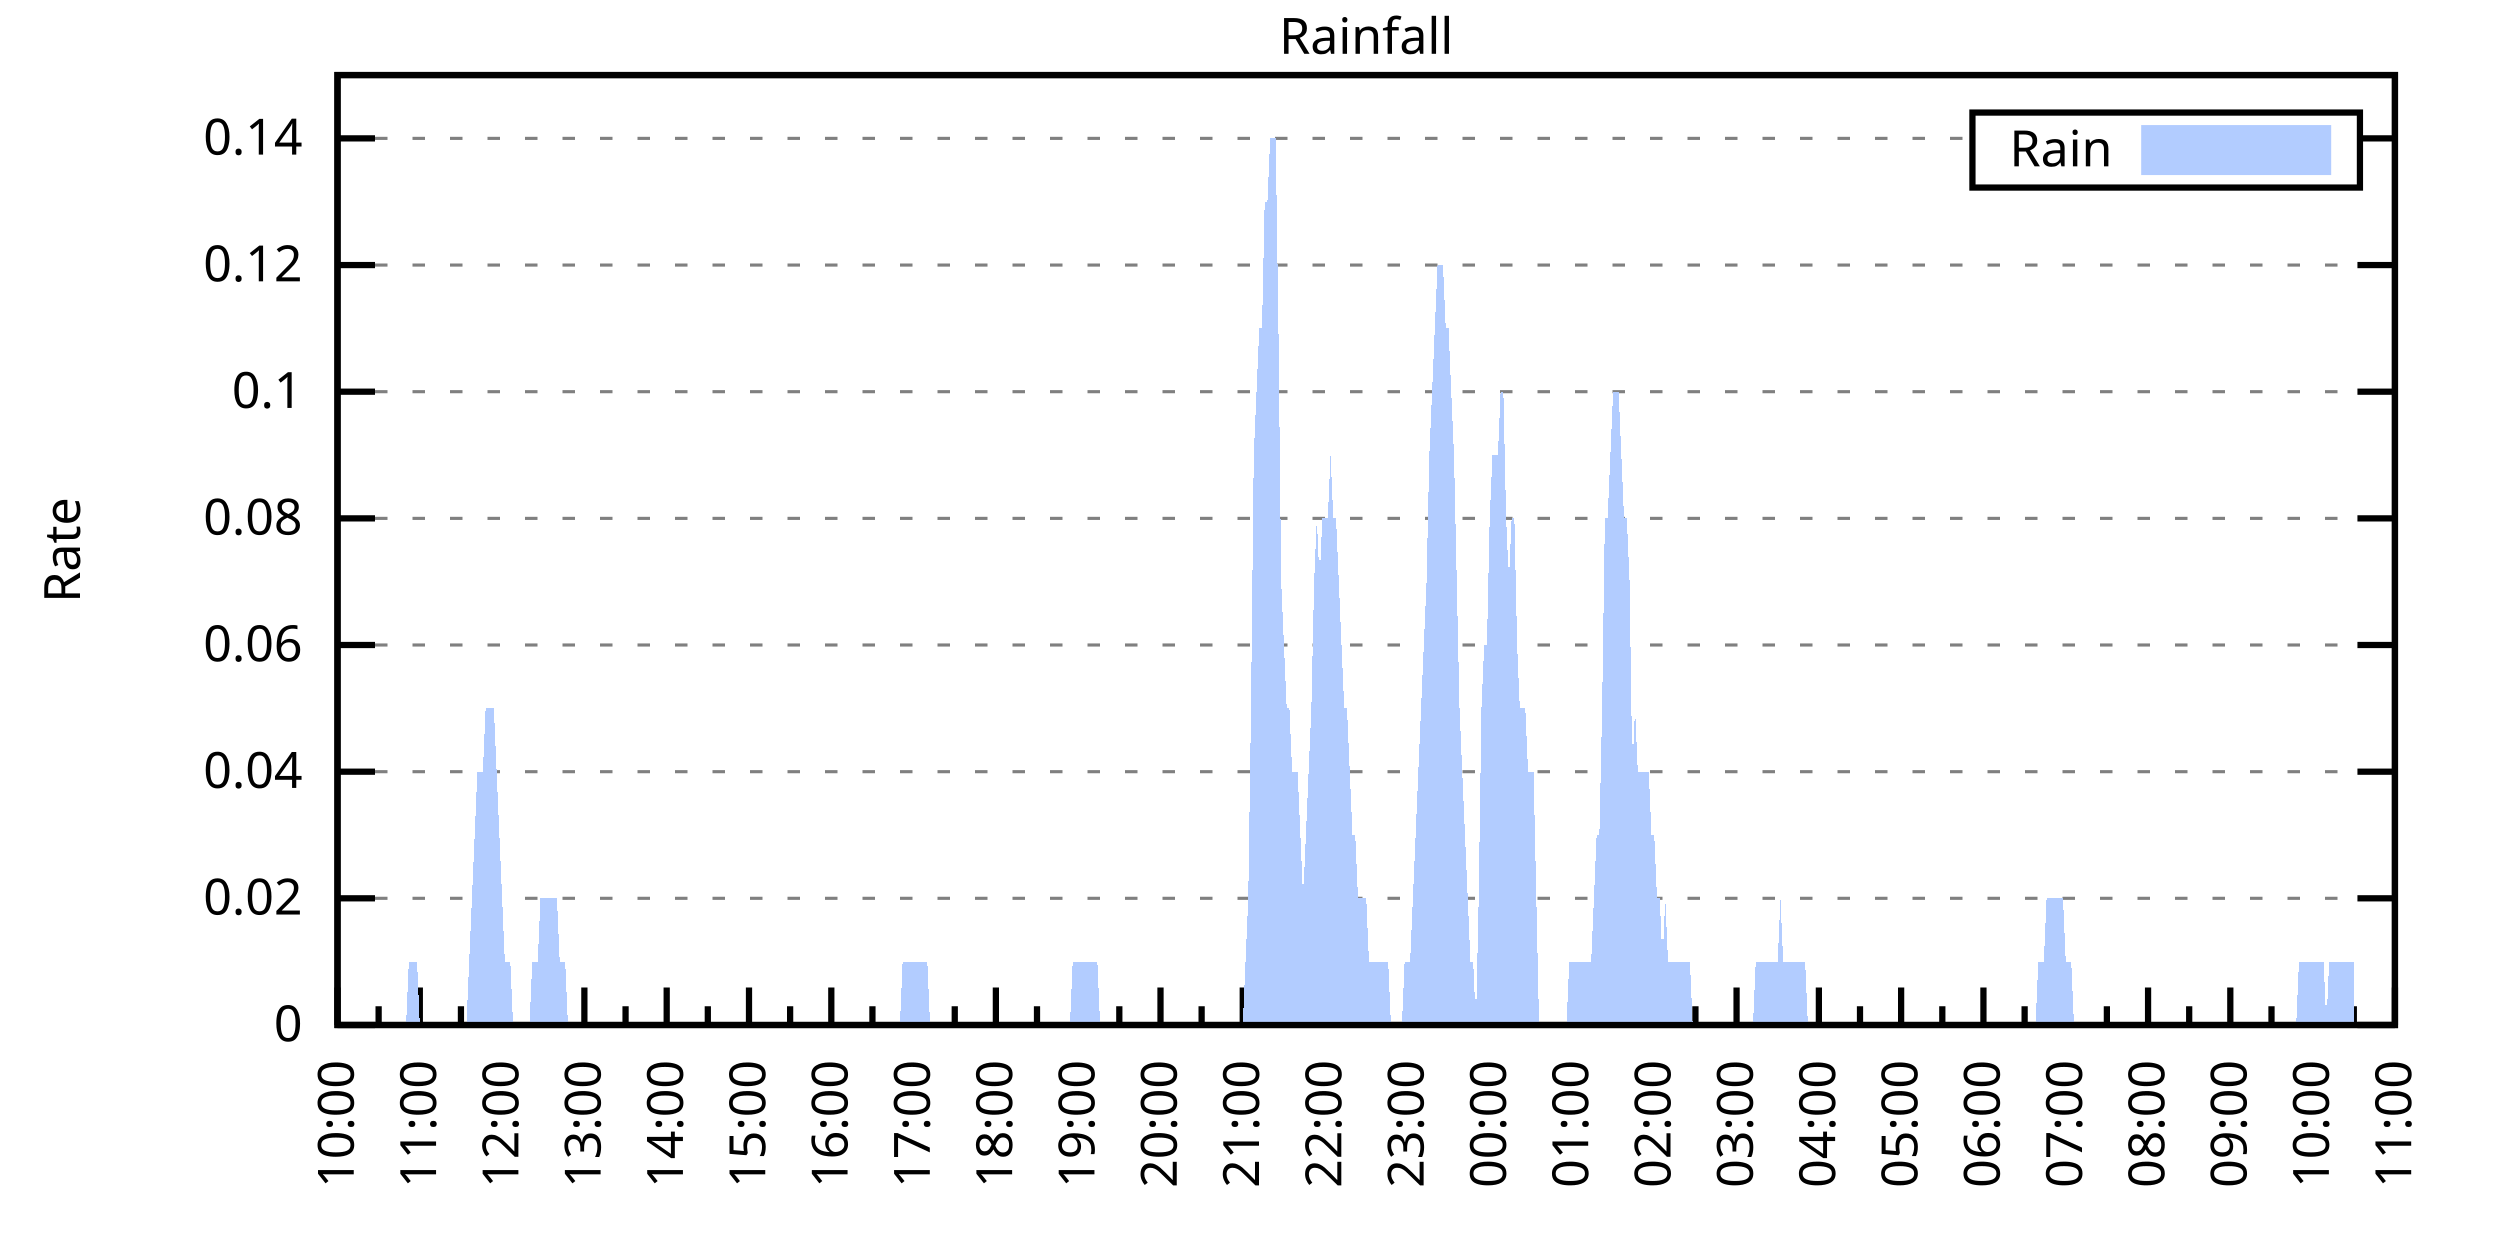
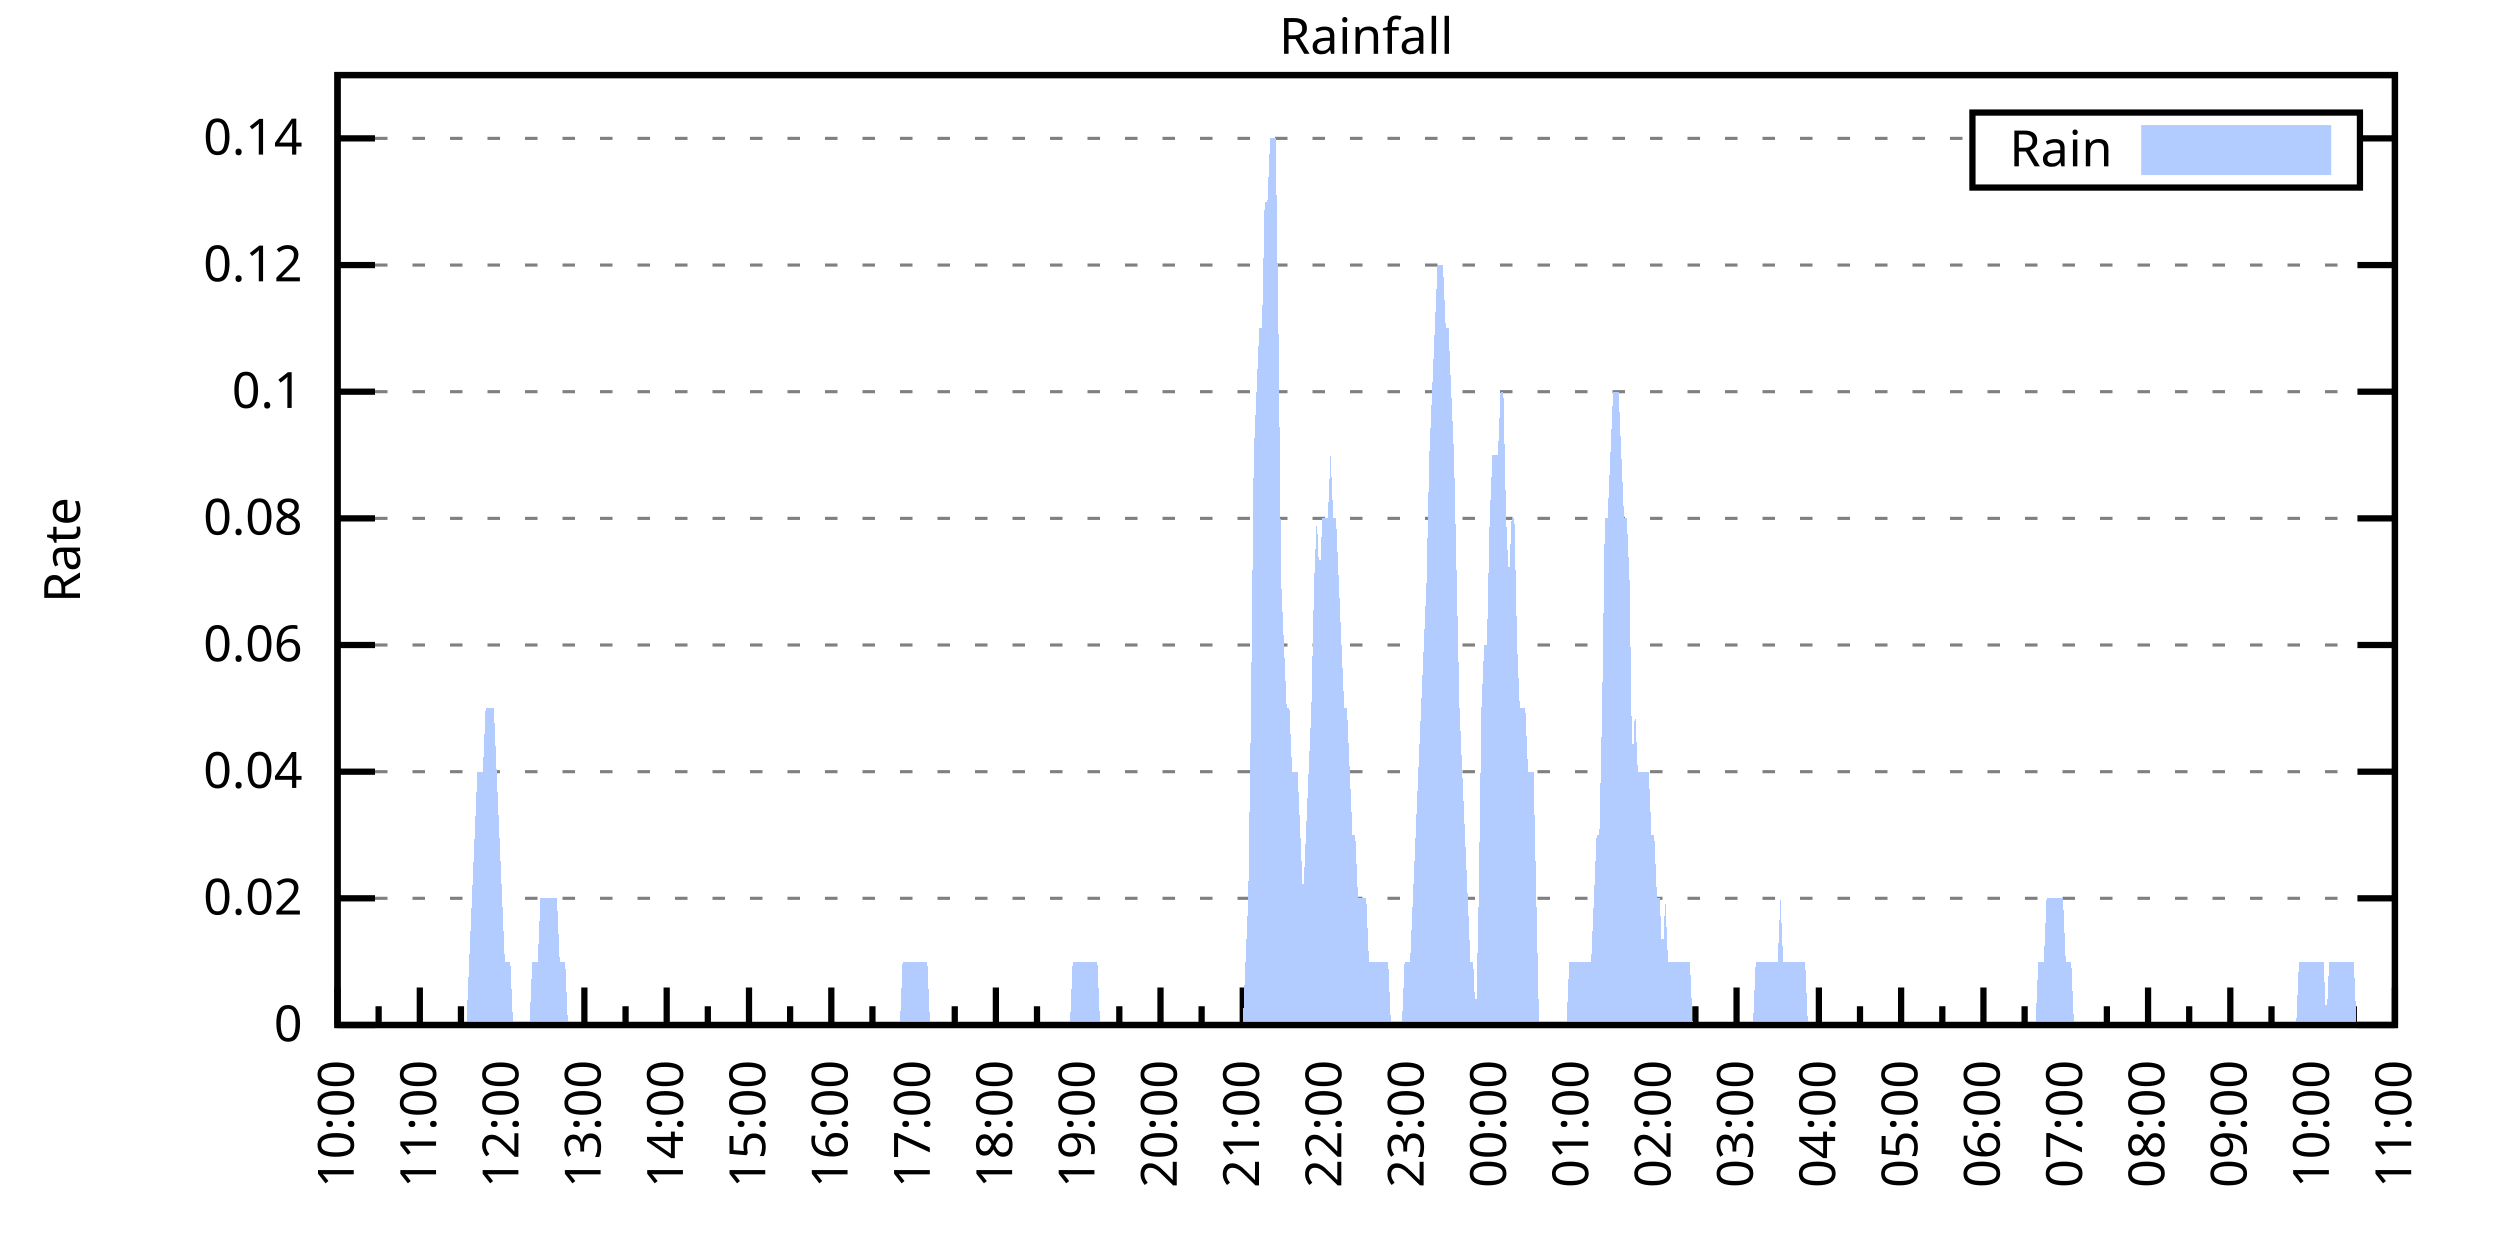
<svg xmlns="http://www.w3.org/2000/svg" xmlns:xlink="http://www.w3.org/1999/xlink" width="400" height="200" viewBox="0 0 400 200">
  <g id="gnuplot_canvas">
    <rect x="0" y="0" width="400" height="200" fill="none" />
    <defs>
      <circle id="gpDot" r="0.5" stroke-width="0.5" stroke="currentColor" />
      <path id="gpPt0" stroke-width="0.333" stroke="currentColor" d="M-1,0 h2 M0,-1 v2" />
      <path id="gpPt1" stroke-width="0.333" stroke="currentColor" d="M-1,-1 L1,1 M1,-1 L-1,1" />
      <path id="gpPt2" stroke-width="0.333" stroke="currentColor" d="M-1,0 L1,0 M0,-1 L0,1 M-1,-1 L1,1 M-1,1 L1,-1" />
      <rect id="gpPt3" stroke-width="0.333" stroke="currentColor" x="-1" y="-1" width="2" height="2" />
      <rect id="gpPt4" stroke-width="0.333" stroke="currentColor" fill="currentColor" x="-1" y="-1" width="2" height="2" />
      <circle id="gpPt5" stroke-width="0.333" stroke="currentColor" cx="0" cy="0" r="1" />
      <use xlink:href="#gpPt5" id="gpPt6" fill="currentColor" stroke="none" />
      <path id="gpPt7" stroke-width="0.333" stroke="currentColor" d="M0,-1.33 L-1.33,0.67 L1.33,0.67 z" />
      <use xlink:href="#gpPt7" id="gpPt8" fill="currentColor" stroke="none" />
      <use xlink:href="#gpPt7" id="gpPt9" stroke="currentColor" transform="rotate(180)" />
      <use xlink:href="#gpPt9" id="gpPt10" fill="currentColor" stroke="none" />
      <use xlink:href="#gpPt3" id="gpPt11" stroke="currentColor" transform="rotate(45)" />
      <use xlink:href="#gpPt11" id="gpPt12" fill="currentColor" stroke="none" />
      <path id="gpPt13" stroke-width="0.333" stroke="currentColor" d="M0,1.330 L1.265,0.411 L0.782,-1.067 L-0.782,-1.076 L-1.265,0.411 z" />
      <use xlink:href="#gpPt13" id="gpPt14" fill="currentColor" stroke="none" />
      <filter id="textbox" filterUnits="objectBoundingBox" x="0" y="0" height="1" width="1">
        <feFlood flood-color="white" flood-opacity="1" result="bgnd" />
        <feComposite in="SourceGraphic" in2="bgnd" operator="atop" />
      </filter>
      <filter id="greybox" filterUnits="objectBoundingBox" x="0" y="0" height="1" width="1">
        <feFlood flood-color="lightgrey" flood-opacity="1" result="grey" />
        <feComposite in="SourceGraphic" in2="grey" operator="atop" />
      </filter>
    </defs>
    <g fill="none" color="white" stroke="currentColor" stroke-width="1.00" stroke-linecap="butt" stroke-linejoin="miter">
</g>
    <g fill="none" color="black" stroke="currentColor" stroke-width="1.00" stroke-linecap="butt" stroke-linejoin="miter">
      <g stroke="none" shape-rendering="crispEdges">
        <polygon fill="rgb(255, 255, 255)" points="54.00,164.00 383.18,164.00 383.18,12.02 54.00,12.02 " />
      </g>
    </g>
    <g fill="none" color="black" stroke="currentColor" stroke-width="1.00" stroke-linecap="butt" stroke-linejoin="miter">
</g>
    <g fill="none" color="black" stroke="black" stroke-width="0.50" stroke-linecap="butt" stroke-linejoin="miter">
</g>
    <g fill="none" color="gray" stroke="currentColor" stroke-width="0.50" stroke-linecap="butt" stroke-linejoin="miter">
      <path stroke="gray" stroke-dasharray="2,4" class="gridline" d="M54.00,164.00 L383.19,164.00  " />
    </g>
    <g fill="none" color="gray" stroke="gray" stroke-width="1.00" stroke-linecap="butt" stroke-linejoin="miter">
</g>
    <g fill="none" color="black" stroke="currentColor" stroke-width="1.00" stroke-linecap="butt" stroke-linejoin="miter">
      <path stroke="black" d="M54.00,164.00 L60.00,164.00 M383.19,164.00 L377.19,164.00  " />
      <g transform="translate(48.40,166.60)" stroke="none" fill="black" font-family="Sans" font-size="8.00" text-anchor="end">
        <text>
          <tspan font-family="Sans"> 0</tspan>
        </text>
      </g>
    </g>
    <g fill="none" color="black" stroke="currentColor" stroke-width="1.00" stroke-linecap="butt" stroke-linejoin="miter">
</g>
    <g fill="none" color="black" stroke="black" stroke-width="0.50" stroke-linecap="butt" stroke-linejoin="miter">
</g>
    <g fill="none" color="gray" stroke="currentColor" stroke-width="0.50" stroke-linecap="butt" stroke-linejoin="miter">
      <path stroke="gray" stroke-dasharray="2,4" class="gridline" d="M54.00,143.73 L383.19,143.73  " />
    </g>
    <g fill="none" color="gray" stroke="gray" stroke-width="1.00" stroke-linecap="butt" stroke-linejoin="miter">
</g>
    <g fill="none" color="black" stroke="currentColor" stroke-width="1.00" stroke-linecap="butt" stroke-linejoin="miter">
      <path stroke="black" d="M54.00,143.73 L60.00,143.73 M383.19,143.73 L377.19,143.73  " />
      <g transform="translate(48.40,146.33)" stroke="none" fill="black" font-family="Sans" font-size="8.00" text-anchor="end">
        <text>
          <tspan font-family="Sans"> 0.02</tspan>
        </text>
      </g>
    </g>
    <g fill="none" color="black" stroke="currentColor" stroke-width="1.00" stroke-linecap="butt" stroke-linejoin="miter">
</g>
    <g fill="none" color="black" stroke="black" stroke-width="0.50" stroke-linecap="butt" stroke-linejoin="miter">
</g>
    <g fill="none" color="gray" stroke="currentColor" stroke-width="0.50" stroke-linecap="butt" stroke-linejoin="miter">
      <path stroke="gray" stroke-dasharray="2,4" class="gridline" d="M54.00,123.47 L383.19,123.47  " />
    </g>
    <g fill="none" color="gray" stroke="gray" stroke-width="1.00" stroke-linecap="butt" stroke-linejoin="miter">
</g>
    <g fill="none" color="black" stroke="currentColor" stroke-width="1.00" stroke-linecap="butt" stroke-linejoin="miter">
      <path stroke="black" d="M54.00,123.47 L60.00,123.47 M383.19,123.47 L377.19,123.47  " />
      <g transform="translate(48.40,126.07)" stroke="none" fill="black" font-family="Sans" font-size="8.00" text-anchor="end">
        <text>
          <tspan font-family="Sans"> 0.04</tspan>
        </text>
      </g>
    </g>
    <g fill="none" color="black" stroke="currentColor" stroke-width="1.00" stroke-linecap="butt" stroke-linejoin="miter">
</g>
    <g fill="none" color="black" stroke="black" stroke-width="0.50" stroke-linecap="butt" stroke-linejoin="miter">
</g>
    <g fill="none" color="gray" stroke="currentColor" stroke-width="0.50" stroke-linecap="butt" stroke-linejoin="miter">
      <path stroke="gray" stroke-dasharray="2,4" class="gridline" d="M54.00,103.20 L383.19,103.20  " />
    </g>
    <g fill="none" color="gray" stroke="gray" stroke-width="1.00" stroke-linecap="butt" stroke-linejoin="miter">
</g>
    <g fill="none" color="black" stroke="currentColor" stroke-width="1.00" stroke-linecap="butt" stroke-linejoin="miter">
      <path stroke="black" d="M54.00,103.20 L60.00,103.20 M383.19,103.20 L377.19,103.20  " />
      <g transform="translate(48.40,105.80)" stroke="none" fill="black" font-family="Sans" font-size="8.00" text-anchor="end">
        <text>
          <tspan font-family="Sans"> 0.06</tspan>
        </text>
      </g>
    </g>
    <g fill="none" color="black" stroke="currentColor" stroke-width="1.00" stroke-linecap="butt" stroke-linejoin="miter">
</g>
    <g fill="none" color="black" stroke="black" stroke-width="0.50" stroke-linecap="butt" stroke-linejoin="miter">
</g>
    <g fill="none" color="gray" stroke="currentColor" stroke-width="0.50" stroke-linecap="butt" stroke-linejoin="miter">
      <path stroke="gray" stroke-dasharray="2,4" class="gridline" d="M54.00,82.94 L383.19,82.94  " />
    </g>
    <g fill="none" color="gray" stroke="gray" stroke-width="1.00" stroke-linecap="butt" stroke-linejoin="miter">
</g>
    <g fill="none" color="black" stroke="currentColor" stroke-width="1.00" stroke-linecap="butt" stroke-linejoin="miter">
      <path stroke="black" d="M54.00,82.94 L60.00,82.94 M383.19,82.94 L377.19,82.94  " />
      <g transform="translate(48.40,85.54)" stroke="none" fill="black" font-family="Sans" font-size="8.00" text-anchor="end">
        <text>
          <tspan font-family="Sans"> 0.08</tspan>
        </text>
      </g>
    </g>
    <g fill="none" color="black" stroke="currentColor" stroke-width="1.00" stroke-linecap="butt" stroke-linejoin="miter">
</g>
    <g fill="none" color="black" stroke="black" stroke-width="0.50" stroke-linecap="butt" stroke-linejoin="miter">
</g>
    <g fill="none" color="gray" stroke="currentColor" stroke-width="0.50" stroke-linecap="butt" stroke-linejoin="miter">
      <path stroke="gray" stroke-dasharray="2,4" class="gridline" d="M54.00,62.67 L383.19,62.67  " />
    </g>
    <g fill="none" color="gray" stroke="gray" stroke-width="1.00" stroke-linecap="butt" stroke-linejoin="miter">
</g>
    <g fill="none" color="black" stroke="currentColor" stroke-width="1.00" stroke-linecap="butt" stroke-linejoin="miter">
      <path stroke="black" d="M54.00,62.67 L60.00,62.67 M383.19,62.67 L377.19,62.67  " />
      <g transform="translate(48.40,65.27)" stroke="none" fill="black" font-family="Sans" font-size="8.00" text-anchor="end">
        <text>
          <tspan font-family="Sans"> 0.1</tspan>
        </text>
      </g>
    </g>
    <g fill="none" color="black" stroke="currentColor" stroke-width="1.00" stroke-linecap="butt" stroke-linejoin="miter">
</g>
    <g fill="none" color="black" stroke="black" stroke-width="0.50" stroke-linecap="butt" stroke-linejoin="miter">
</g>
    <g fill="none" color="gray" stroke="currentColor" stroke-width="0.50" stroke-linecap="butt" stroke-linejoin="miter">
      <path stroke="gray" stroke-dasharray="2,4" class="gridline" d="M54.00,42.41 L383.19,42.41  " />
    </g>
    <g fill="none" color="gray" stroke="gray" stroke-width="1.00" stroke-linecap="butt" stroke-linejoin="miter">
</g>
    <g fill="none" color="black" stroke="currentColor" stroke-width="1.00" stroke-linecap="butt" stroke-linejoin="miter">
      <path stroke="black" d="M54.00,42.41 L60.00,42.41 M383.19,42.41 L377.19,42.41  " />
      <g transform="translate(48.40,45.01)" stroke="none" fill="black" font-family="Sans" font-size="8.00" text-anchor="end">
        <text>
          <tspan font-family="Sans"> 0.12</tspan>
        </text>
      </g>
    </g>
    <g fill="none" color="black" stroke="currentColor" stroke-width="1.00" stroke-linecap="butt" stroke-linejoin="miter">
</g>
    <g fill="none" color="black" stroke="black" stroke-width="0.50" stroke-linecap="butt" stroke-linejoin="miter">
</g>
    <g fill="none" color="gray" stroke="currentColor" stroke-width="0.50" stroke-linecap="butt" stroke-linejoin="miter">
      <path stroke="gray" stroke-dasharray="2,4" class="gridline" d="M54.00,22.14 L315.59,22.14 M377.59,22.14 L383.19,22.14  " />
    </g>
    <g fill="none" color="gray" stroke="gray" stroke-width="1.00" stroke-linecap="butt" stroke-linejoin="miter">
</g>
    <g fill="none" color="black" stroke="currentColor" stroke-width="1.00" stroke-linecap="butt" stroke-linejoin="miter">
      <path stroke="black" d="M54.00,22.14 L60.00,22.14 M383.19,22.14 L377.19,22.14  " />
      <g transform="translate(48.40,24.74)" stroke="none" fill="black" font-family="Sans" font-size="8.00" text-anchor="end">
        <text>
          <tspan font-family="Sans"> 0.14</tspan>
        </text>
      </g>
    </g>
    <g fill="none" color="black" stroke="currentColor" stroke-width="1.00" stroke-linecap="butt" stroke-linejoin="miter">
      <path stroke="black" d="M54.00,164.00 L54.00,158.00  " />
      <g transform="translate(56.60,169.60) rotate(270)" stroke="none" fill="black" font-family="Sans" font-size="8.00" text-anchor="end">
        <text>
          <tspan font-family="Sans">10:00</tspan>
        </text>
      </g>
    </g>
    <g fill="none" color="black" stroke="currentColor" stroke-width="1.00" stroke-linecap="butt" stroke-linejoin="miter">
      <path stroke="black" d="M60.58,164.00 L60.58,161.00 M67.17,164.00 L67.17,158.00  " />
      <g transform="translate(69.77,169.60) rotate(270)" stroke="none" fill="black" font-family="Sans" font-size="8.00" text-anchor="end">
        <text>
          <tspan font-family="Sans">11:00</tspan>
        </text>
      </g>
    </g>
    <g fill="none" color="black" stroke="currentColor" stroke-width="1.00" stroke-linecap="butt" stroke-linejoin="miter">
      <path stroke="black" d="M73.75,164.00 L73.75,161.00 M80.34,164.00 L80.34,158.00  " />
      <g transform="translate(82.94,169.60) rotate(270)" stroke="none" fill="black" font-family="Sans" font-size="8.00" text-anchor="end">
        <text>
          <tspan font-family="Sans">12:00</tspan>
        </text>
      </g>
    </g>
    <g fill="none" color="black" stroke="currentColor" stroke-width="1.00" stroke-linecap="butt" stroke-linejoin="miter">
      <path stroke="black" d="M86.92,164.00 L86.92,161.00 M93.50,164.00 L93.50,158.00  " />
      <g transform="translate(96.10,169.60) rotate(270)" stroke="none" fill="black" font-family="Sans" font-size="8.00" text-anchor="end">
        <text>
          <tspan font-family="Sans">13:00</tspan>
        </text>
      </g>
    </g>
    <g fill="none" color="black" stroke="currentColor" stroke-width="1.00" stroke-linecap="butt" stroke-linejoin="miter">
      <path stroke="black" d="M100.09,164.00 L100.09,161.00 M106.67,164.00 L106.67,158.00  " />
      <g transform="translate(109.27,169.60) rotate(270)" stroke="none" fill="black" font-family="Sans" font-size="8.00" text-anchor="end">
        <text>
          <tspan font-family="Sans">14:00</tspan>
        </text>
      </g>
    </g>
    <g fill="none" color="black" stroke="currentColor" stroke-width="1.00" stroke-linecap="butt" stroke-linejoin="miter">
      <path stroke="black" d="M113.25,164.00 L113.25,161.00 M119.84,164.00 L119.84,158.00  " />
      <g transform="translate(122.44,169.60) rotate(270)" stroke="none" fill="black" font-family="Sans" font-size="8.00" text-anchor="end">
        <text>
          <tspan font-family="Sans">15:00</tspan>
        </text>
      </g>
    </g>
    <g fill="none" color="black" stroke="currentColor" stroke-width="1.00" stroke-linecap="butt" stroke-linejoin="miter">
      <path stroke="black" d="M126.42,164.00 L126.42,161.00 M133.01,164.00 L133.01,158.00  " />
      <g transform="translate(135.61,169.60) rotate(270)" stroke="none" fill="black" font-family="Sans" font-size="8.00" text-anchor="end">
        <text>
          <tspan font-family="Sans">16:00</tspan>
        </text>
      </g>
    </g>
    <g fill="none" color="black" stroke="currentColor" stroke-width="1.00" stroke-linecap="butt" stroke-linejoin="miter">
      <path stroke="black" d="M139.59,164.00 L139.59,161.00 M146.17,164.00 L146.17,158.00  " />
      <g transform="translate(148.77,169.60) rotate(270)" stroke="none" fill="black" font-family="Sans" font-size="8.00" text-anchor="end">
        <text>
          <tspan font-family="Sans">17:00</tspan>
        </text>
      </g>
    </g>
    <g fill="none" color="black" stroke="currentColor" stroke-width="1.00" stroke-linecap="butt" stroke-linejoin="miter">
      <path stroke="black" d="M152.76,164.00 L152.76,161.00 M159.34,164.00 L159.34,158.00  " />
      <g transform="translate(161.94,169.60) rotate(270)" stroke="none" fill="black" font-family="Sans" font-size="8.00" text-anchor="end">
        <text>
          <tspan font-family="Sans">18:00</tspan>
        </text>
      </g>
    </g>
    <g fill="none" color="black" stroke="currentColor" stroke-width="1.00" stroke-linecap="butt" stroke-linejoin="miter">
      <path stroke="black" d="M165.92,164.00 L165.92,161.00 M172.51,164.00 L172.51,158.00  " />
      <g transform="translate(175.11,169.60) rotate(270)" stroke="none" fill="black" font-family="Sans" font-size="8.00" text-anchor="end">
        <text>
          <tspan font-family="Sans">19:00</tspan>
        </text>
      </g>
    </g>
    <g fill="none" color="black" stroke="currentColor" stroke-width="1.00" stroke-linecap="butt" stroke-linejoin="miter">
      <path stroke="black" d="M179.09,164.00 L179.09,161.00 M185.68,164.00 L185.68,158.00  " />
      <g transform="translate(188.28,169.60) rotate(270)" stroke="none" fill="black" font-family="Sans" font-size="8.00" text-anchor="end">
        <text>
          <tspan font-family="Sans">20:00</tspan>
        </text>
      </g>
    </g>
    <g fill="none" color="black" stroke="currentColor" stroke-width="1.00" stroke-linecap="butt" stroke-linejoin="miter">
      <path stroke="black" d="M192.26,164.00 L192.26,161.00 M198.84,164.00 L198.84,158.00  " />
      <g transform="translate(201.44,169.60) rotate(270)" stroke="none" fill="black" font-family="Sans" font-size="8.00" text-anchor="end">
        <text>
          <tspan font-family="Sans">21:00</tspan>
        </text>
      </g>
    </g>
    <g fill="none" color="black" stroke="currentColor" stroke-width="1.00" stroke-linecap="butt" stroke-linejoin="miter">
      <path stroke="black" d="M205.43,164.00 L205.43,161.00 M212.01,164.00 L212.01,158.00  " />
      <g transform="translate(214.61,169.60) rotate(270)" stroke="none" fill="black" font-family="Sans" font-size="8.00" text-anchor="end">
        <text>
          <tspan font-family="Sans">22:00</tspan>
        </text>
      </g>
    </g>
    <g fill="none" color="black" stroke="currentColor" stroke-width="1.00" stroke-linecap="butt" stroke-linejoin="miter">
      <path stroke="black" d="M218.60,164.00 L218.60,161.00 M225.18,164.00 L225.18,158.00  " />
      <g transform="translate(227.78,169.60) rotate(270)" stroke="none" fill="black" font-family="Sans" font-size="8.00" text-anchor="end">
        <text>
          <tspan font-family="Sans">23:00</tspan>
        </text>
      </g>
    </g>
    <g fill="none" color="black" stroke="currentColor" stroke-width="1.00" stroke-linecap="butt" stroke-linejoin="miter">
      <path stroke="black" d="M231.76,164.00 L231.76,161.00 M238.35,164.00 L238.35,158.00  " />
      <g transform="translate(240.95,169.60) rotate(270)" stroke="none" fill="black" font-family="Sans" font-size="8.00" text-anchor="end">
        <text>
          <tspan font-family="Sans">00:00</tspan>
        </text>
      </g>
    </g>
    <g fill="none" color="black" stroke="currentColor" stroke-width="1.00" stroke-linecap="butt" stroke-linejoin="miter">
      <path stroke="black" d="M244.93,164.00 L244.93,161.00 M251.51,164.00 L251.51,158.00  " />
      <g transform="translate(254.11,169.60) rotate(270)" stroke="none" fill="black" font-family="Sans" font-size="8.00" text-anchor="end">
        <text>
          <tspan font-family="Sans">01:00</tspan>
        </text>
      </g>
    </g>
    <g fill="none" color="black" stroke="currentColor" stroke-width="1.00" stroke-linecap="butt" stroke-linejoin="miter">
      <path stroke="black" d="M258.10,164.00 L258.10,161.00 M264.68,164.00 L264.68,158.00  " />
      <g transform="translate(267.28,169.60) rotate(270)" stroke="none" fill="black" font-family="Sans" font-size="8.00" text-anchor="end">
        <text>
          <tspan font-family="Sans">02:00</tspan>
        </text>
      </g>
    </g>
    <g fill="none" color="black" stroke="currentColor" stroke-width="1.00" stroke-linecap="butt" stroke-linejoin="miter">
      <path stroke="black" d="M271.27,164.00 L271.27,161.00 M277.85,164.00 L277.85,158.00  " />
      <g transform="translate(280.45,169.60) rotate(270)" stroke="none" fill="black" font-family="Sans" font-size="8.00" text-anchor="end">
        <text>
          <tspan font-family="Sans">03:00</tspan>
        </text>
      </g>
    </g>
    <g fill="none" color="black" stroke="currentColor" stroke-width="1.00" stroke-linecap="butt" stroke-linejoin="miter">
      <path stroke="black" d="M284.43,164.00 L284.43,161.00 M291.02,164.00 L291.02,158.00  " />
      <g transform="translate(293.62,169.60) rotate(270)" stroke="none" fill="black" font-family="Sans" font-size="8.00" text-anchor="end">
        <text>
          <tspan font-family="Sans">04:00</tspan>
        </text>
      </g>
    </g>
    <g fill="none" color="black" stroke="currentColor" stroke-width="1.00" stroke-linecap="butt" stroke-linejoin="miter">
      <path stroke="black" d="M297.60,164.00 L297.60,161.00 M304.18,164.00 L304.18,158.00  " />
      <g transform="translate(306.78,169.60) rotate(270)" stroke="none" fill="black" font-family="Sans" font-size="8.00" text-anchor="end">
        <text>
          <tspan font-family="Sans">05:00</tspan>
        </text>
      </g>
    </g>
    <g fill="none" color="black" stroke="currentColor" stroke-width="1.00" stroke-linecap="butt" stroke-linejoin="miter">
      <path stroke="black" d="M310.77,164.00 L310.77,161.00 M317.35,164.00 L317.35,158.00  " />
      <g transform="translate(319.95,169.60) rotate(270)" stroke="none" fill="black" font-family="Sans" font-size="8.00" text-anchor="end">
        <text>
          <tspan font-family="Sans">06:00</tspan>
        </text>
      </g>
    </g>
    <g fill="none" color="black" stroke="currentColor" stroke-width="1.00" stroke-linecap="butt" stroke-linejoin="miter">
      <path stroke="black" d="M323.94,164.00 L323.94,161.00 M330.52,164.00 L330.52,158.00  " />
      <g transform="translate(333.12,169.60) rotate(270)" stroke="none" fill="black" font-family="Sans" font-size="8.00" text-anchor="end">
        <text>
          <tspan font-family="Sans">07:00</tspan>
        </text>
      </g>
    </g>
    <g fill="none" color="black" stroke="currentColor" stroke-width="1.00" stroke-linecap="butt" stroke-linejoin="miter">
      <path stroke="black" d="M337.10,164.00 L337.10,161.00 M343.69,164.00 L343.69,158.00  " />
      <g transform="translate(346.29,169.60) rotate(270)" stroke="none" fill="black" font-family="Sans" font-size="8.00" text-anchor="end">
        <text>
          <tspan font-family="Sans">08:00</tspan>
        </text>
      </g>
    </g>
    <g fill="none" color="black" stroke="currentColor" stroke-width="1.00" stroke-linecap="butt" stroke-linejoin="miter">
      <path stroke="black" d="M350.27,164.00 L350.27,161.00 M356.85,164.00 L356.85,158.00  " />
      <g transform="translate(359.45,169.60) rotate(270)" stroke="none" fill="black" font-family="Sans" font-size="8.00" text-anchor="end">
        <text>
          <tspan font-family="Sans">09:00</tspan>
        </text>
      </g>
    </g>
    <g fill="none" color="black" stroke="currentColor" stroke-width="1.00" stroke-linecap="butt" stroke-linejoin="miter">
      <path stroke="black" d="M363.44,164.00 L363.44,161.00 M370.02,164.00 L370.02,158.00  " />
      <g transform="translate(372.62,169.60) rotate(270)" stroke="none" fill="black" font-family="Sans" font-size="8.00" text-anchor="end">
        <text>
          <tspan font-family="Sans">10:00</tspan>
        </text>
      </g>
    </g>
    <g fill="none" color="black" stroke="currentColor" stroke-width="1.00" stroke-linecap="butt" stroke-linejoin="miter">
      <path stroke="black" d="M376.61,164.00 L376.61,161.00 M383.19,164.00 L383.19,158.00  " />
      <g transform="translate(385.79,169.60) rotate(270)" stroke="none" fill="black" font-family="Sans" font-size="8.00" text-anchor="end">
        <text>
          <tspan font-family="Sans">11:00</tspan>
        </text>
      </g>
    </g>
    <g fill="none" color="black" stroke="currentColor" stroke-width="1.00" stroke-linecap="butt" stroke-linejoin="miter">
</g>
    <g fill="none" color="black" stroke="currentColor" stroke-width="1.00" stroke-linecap="butt" stroke-linejoin="miter">
      <path stroke="black" d="M54.00,12.01 L54.00,164.00 L383.19,164.00 L383.19,12.01 L54.00,12.01 Z  " />
    </g>
    <g fill="none" color="black" stroke="currentColor" stroke-width="1.00" stroke-linecap="butt" stroke-linejoin="miter">
      <g transform="translate(12.80,88.01) rotate(270)" stroke="none" fill="black" font-family="Sans" font-size="8.00" text-anchor="middle">
        <text>
          <tspan font-family="Sans">Rate</tspan>
        </text>
      </g>
    </g>
    <g fill="none" color="black" stroke="currentColor" stroke-width="1.00" stroke-linecap="butt" stroke-linejoin="miter">
</g>
    <g fill="none" color="black" stroke="currentColor" stroke-width="1.00" stroke-linecap="butt" stroke-linejoin="miter">
      <path stroke="black" d="M315.59,30.01 L315.59,18.01 L377.59,18.01 L377.59,30.01 L315.59,30.01 Z  " />
    </g>
    <g id="Rainfall_plot_1">
      <g fill="none" color="white" stroke="black" stroke-width="2.00" stroke-linecap="butt" stroke-linejoin="miter">
</g>
      <g fill="none" color="black" stroke="currentColor" stroke-width="2.00" stroke-linecap="butt" stroke-linejoin="miter">
        <g transform="translate(337.99,26.61)" stroke="none" fill="black" font-family="Sans" font-size="8.00" text-anchor="end">
          <text>
            <tspan font-family="Sans">Rain</tspan>
          </text>
        </g>
      </g>
      <g fill="none" color="black" stroke="currentColor" stroke-width="2.00" stroke-linecap="butt" stroke-linejoin="miter">
        <g stroke="none" shape-rendering="crispEdges">
          <polygon fill="rgb(178, 204, 255)" points="343.59,27.01 371.99,27.01 371.99,21.01 343.59,21.01 " />
        </g>
        <path stroke="rgb(178, 204, 255)" d="M343.59,27.01 L371.99,27.01 L371.99,21.01 L343.59,21.01 L343.59,27.01 Z  " />
      </g>
      <g fill="none" color="black" stroke="currentColor" stroke-width="2.00" stroke-linecap="butt" stroke-linejoin="miter">
        <g stroke="none" shape-rendering="crispEdges">
-           <polygon fill="rgb(178, 204, 255)" points="61.02,164.00 61.46,164.00 61.90,164.00 62.34,164.00 62.78,164.00 63.22,164.00 63.66,164.00 64.10,164.00 64.53,164.00 64.97,164.00 65.41,153.87 65.85,153.87 66.29,153.87 66.73,153.87 67.17,164.00 67.61,164.00 68.05,164.00 68.48,164.00 68.92,164.00 69.36,164.00 69.80,164.00 70.24,164.00 70.68,164.00 71.12,164.00 71.56,164.00 72.00,164.00 72.43,164.00 72.87,164.00 73.31,164.00 73.75,164.00 74.19,164.00 74.63,164.00 75.07,153.87 75.51,143.73 75.95,133.60 76.38,123.47 76.82,123.47 77.26,123.47 77.70,113.34 78.14,113.34 78.58,113.34 79.02,113.34 79.46,123.47 79.90,133.60 80.34,143.73 80.77,153.87 81.21,153.87 81.65,153.87 82.09,164.00 82.53,164.00 82.97,164.00 83.41,164.00 83.85,164.00 84.29,164.00 84.72,164.00 85.16,153.87 85.60,153.87 86.04,153.87 86.48,143.73 86.92,143.73 87.36,143.73 87.80,143.73 88.24,143.73 88.67,143.73 89.11,143.73 89.55,153.87 89.99,153.87 90.43,153.87 90.87,164.00 91.31,164.00 91.75,164.00 92.19,164.00 92.62,164.00 93.06,164.00 93.50,164.00 93.94,164.00 94.38,164.00 94.82,164.00 95.26,164.00 95.70,164.00 96.14,164.00 96.58,164.00 97.01,164.00 97.45,164.00 97.89,164.00 98.33,164.00 98.77,164.00 99.21,164.00 99.65,164.00 100.09,164.00 100.53,164.00 100.96,164.00 101.40,164.00 101.84,164.00 102.28,164.00 102.72,164.00 103.16,164.00 103.60,164.00 104.04,164.00 104.48,164.00 104.91,164.00 105.35,164.00 105.79,164.00 106.23,164.00 106.67,164.00 107.11,164.00 107.55,164.00 107.99,164.00 108.43,164.00 108.87,164.00 109.30,164.00 109.74,164.00 110.18,164.00 110.62,164.00 111.06,164.00 111.50,164.00 111.94,164.00 112.38,164.00 112.82,164.00 113.25,164.00 113.69,164.00 114.13,164.00 114.57,164.00 115.01,164.00 115.45,164.00 115.89,164.00 116.33,164.00 116.77,164.00 117.20,164.00 117.64,164.00 118.08,164.00 118.52,164.00 118.96,164.00 119.40,164.00 119.84,164.00 120.28,164.00 120.72,164.00 121.15,164.00 121.59,164.00 122.03,164.00 122.47,164.00 122.91,164.00 123.35,164.00 123.79,164.00 124.23,164.00 124.67,164.00 125.11,164.00 125.54,164.00 125.98,164.00 126.42,164.00 126.86,164.00 127.30,164.00 127.74,164.00 128.18,164.00 128.62,164.00 129.06,164.00 129.49,164.00 129.93,164.00 130.37,164.00 130.81,164.00 131.25,164.00 131.69,164.00 132.13,164.00 132.57,164.00 133.01,164.00 133.44,164.00 133.88,164.00 134.32,164.00 134.76,164.00 135.20,164.00 135.64,164.00 136.08,164.00 136.52,164.00 136.96,164.00 137.39,164.00 137.83,164.00 138.27,164.00 138.71,164.00 139.15,164.00 139.59,164.00 140.03,164.00 140.47,164.00 140.91,164.00 141.35,164.00 141.78,164.00 142.22,164.00 142.66,164.00 143.10,164.00 143.54,164.00 143.98,164.00 144.42,153.87 144.86,153.87 145.30,153.87 145.73,153.87 146.17,153.87 146.61,153.87 147.05,153.87 147.49,153.87 147.93,153.87 148.37,153.87 148.81,164.00 149.25,164.00 149.68,164.00 150.12,164.00 150.56,164.00 151.00,164.00 151.44,164.00 151.88,164.00 152.32,164.00 152.76,164.00 153.20,164.00 153.63,164.00 154.07,164.00 154.51,164.00 154.95,164.00 155.39,164.00 155.83,164.00 156.27,164.00 156.71,164.00 157.15,164.00 157.59,164.00 158.02,164.00 158.46,164.00 158.90,164.00 159.34,164.00 159.78,164.00 160.22,164.00 160.66,164.00 161.10,164.00 161.54,164.00 161.97,164.00 162.41,164.00 162.85,164.00 163.29,164.00 163.73,164.00 164.17,164.00 164.61,164.00 165.05,164.00 165.49,164.00 165.92,164.00 166.36,164.00 166.80,164.00 167.24,164.00 167.68,164.00 168.12,164.00 168.56,164.00 169.00,164.00 169.44,164.00 169.87,164.00 170.31,164.00 170.75,164.00 171.19,164.00 171.63,153.87 172.07,153.87 172.51,153.87 172.95,153.87 173.39,153.87 173.83,153.87 174.26,153.87 174.70,153.87 175.14,153.87 175.58,153.87 176.02,164.00 176.46,164.00 176.90,164.00 177.34,164.00 177.78,164.00 178.21,164.00 178.65,164.00 179.09,164.00 179.53,164.00 179.97,164.00 180.41,164.00 180.85,164.00 181.29,164.00 181.73,164.00 182.16,164.00 182.60,164.00 183.04,164.00 183.48,164.00 183.92,164.00 184.36,164.00 184.80,164.00 185.24,164.00 185.68,164.00 186.11,164.00 186.55,164.00 186.99,164.00 187.43,164.00 187.87,164.00 188.31,164.00 188.75,164.00 189.19,164.00 189.63,164.00 190.07,164.00 190.50,164.00 190.94,164.00 191.38,164.00 191.82,164.00 192.26,164.00 192.70,164.00 193.14,164.00 193.58,164.00 194.02,164.00 194.45,164.00 194.89,164.00 195.33,164.00 195.77,164.00 196.21,164.00 196.65,164.00 197.09,164.00 197.53,164.00 197.97,164.00 198.40,164.00 198.84,164.00 199.28,153.87 199.72,143.73 200.16,113.34 200.60,72.81 201.04,62.67 201.48,52.54 201.92,52.54 202.35,32.28 202.79,32.28 203.23,22.14 203.67,22.14 204.11,22.14 204.55,52.54 204.99,93.07 205.43,103.20 205.87,113.34 206.31,113.34 206.74,123.47 207.18,123.47 207.62,123.47 208.06,133.60 208.50,143.73 208.94,133.60 209.38,123.47 209.82,113.34 210.26,93.07 210.69,82.94 211.13,93.07 211.57,82.94 212.01,82.94 212.45,82.94 212.89,72.81 213.33,82.94 213.77,82.94 214.21,93.07 214.64,103.20 215.08,113.34 215.52,113.34 215.96,123.47 216.40,133.60 216.84,133.60 217.28,143.73 217.72,143.73 218.16,143.73 218.60,143.73 219.03,153.87 219.47,153.87 219.91,153.87 220.35,153.87 220.79,153.87 221.23,153.87 221.67,153.87 222.11,153.87 222.55,164.00 222.98,164.00 223.42,164.00 223.86,164.00 224.30,164.00 224.74,153.87 225.18,153.87 225.62,153.87 226.06,143.73 226.50,133.60 226.93,123.47 227.37,113.34 227.81,103.20 228.25,93.07 228.69,72.81 229.13,62.67 229.57,52.54 230.01,42.41 230.45,42.41 230.88,42.41 231.32,52.54 231.76,52.54 232.20,62.67 232.64,72.81 233.08,93.07 233.52,113.34 233.96,123.47 234.40,133.60 234.84,143.73 235.27,153.87 235.71,153.87 236.15,164.00 236.59,143.73 237.03,113.34 237.47,103.20 237.91,103.20 238.35,82.94 238.79,72.81 239.22,72.81 239.66,72.81 240.10,62.67 240.54,62.67 240.98,82.94 241.42,93.07 241.86,82.94 242.30,82.94 242.74,103.20 243.17,113.34 243.61,113.34 244.05,113.34 244.49,123.47 244.93,123.47 245.37,123.47 245.81,143.73 246.25,164.00 246.69,164.00 247.12,164.00 247.56,164.00 248.00,164.00 248.44,164.00 248.88,164.00 249.32,164.00 249.76,164.00 250.20,164.00 250.64,164.00 251.08,153.87 251.51,153.87 251.95,153.87 252.39,153.87 252.83,153.87 253.27,153.87 253.71,153.87 254.15,153.87 254.59,153.87 255.03,143.73 255.46,133.60 255.90,133.60 256.34,113.34 256.78,82.94 257.22,82.94 257.66,72.81 258.10,62.67 258.54,62.67 258.98,62.67 259.41,72.81 259.85,82.94 260.29,82.94 260.73,93.07 261.17,123.47 261.61,113.34 262.05,123.47 262.49,123.47 262.93,123.47 263.36,123.47 263.80,123.47 264.24,133.60 264.68,133.60 265.12,143.73 265.56,143.73 266.00,153.87 266.44,143.73 266.88,153.87 267.32,153.87 267.75,153.87 268.19,153.87 268.63,153.87 269.07,153.87 269.51,153.87 269.95,153.87 270.39,153.87 270.83,164.00 271.27,164.00 271.70,164.00 272.14,164.00 272.58,164.00 273.02,164.00 273.46,164.00 273.90,164.00 274.34,164.00 274.78,164.00 275.22,164.00 275.65,164.00 276.09,164.00 276.53,164.00 276.97,164.00 277.41,164.00 277.85,164.00 278.29,164.00 278.73,164.00 279.17,164.00 279.60,164.00 280.04,164.00 280.48,164.00 280.92,153.87 281.36,153.87 281.80,153.87 282.24,153.87 282.68,153.87 283.12,153.87 283.56,153.87 283.99,153.87 284.43,153.87 284.87,143.73 285.31,153.87 285.75,153.87 286.19,153.87 286.63,153.87 287.07,153.87 287.51,153.87 287.94,153.87 288.38,153.87 288.82,153.87 289.26,164.00 289.70,164.00 290.14,164.00 290.58,164.00 291.02,164.00 291.46,164.00 291.89,164.00 292.33,164.00 292.77,164.00 293.21,164.00 293.65,164.00 294.09,164.00 294.53,164.00 294.97,164.00 295.41,164.00 295.84,164.00 296.28,164.00 296.72,164.00 297.16,164.00 297.60,164.00 298.04,164.00 298.48,164.00 298.92,164.00 299.36,164.00 299.80,164.00 300.23,164.00 300.67,164.00 301.11,164.00 301.55,164.00 301.99,164.00 302.43,164.00 302.87,164.00 303.31,164.00 303.75,164.00 304.18,164.00 304.62,164.00 305.06,164.00 305.50,164.00 305.94,164.00 306.38,164.00 306.82,164.00 307.26,164.00 307.70,164.00 308.13,164.00 308.57,164.00 309.01,164.00 309.45,164.00 309.89,164.00 310.33,164.00 310.77,164.00 311.21,164.00 311.65,164.00 312.08,164.00 312.52,164.00 312.96,164.00 313.40,164.00 313.84,164.00 314.28,164.00 314.72,164.00 315.16,164.00 315.60,164.00 316.04,164.00 316.47,164.00 316.91,164.00 317.35,164.00 317.79,164.00 318.23,164.00 318.67,164.00 319.11,164.00 319.55,164.00 319.99,164.00 320.42,164.00 320.86,164.00 321.30,164.00 321.74,164.00 322.18,164.00 322.62,164.00 323.06,164.00 323.50,164.00 323.94,164.00 324.37,164.00 324.81,164.00 325.25,164.00 325.69,164.00 326.13,153.87 326.57,153.87 327.01,153.87 327.45,143.73 327.89,143.73 328.33,143.73 328.76,143.73 329.20,143.73 329.64,143.73 330.08,143.73 330.52,153.87 330.96,153.87 331.40,153.87 331.84,164.00 332.28,164.00 332.71,164.00 333.15,164.00 333.59,164.00 334.03,164.00 334.47,164.00 334.91,164.00 335.35,164.00 335.79,164.00 336.23,164.00 336.66,164.00 337.10,164.00 337.54,164.00 337.98,164.00 338.42,164.00 338.86,164.00 339.30,164.00 339.74,164.00 340.18,164.00 340.61,164.00 341.05,164.00 341.49,164.00 341.93,164.00 342.37,164.00 342.81,164.00 343.25,164.00 343.69,164.00 344.13,164.00 344.57,164.00 345.00,164.00 345.44,164.00 345.88,164.00 346.32,164.00 346.76,164.00 347.20,164.00 347.64,164.00 348.08,164.00 348.52,164.00 348.95,164.00 349.39,164.00 349.83,164.00 350.27,164.00 350.71,164.00 351.15,164.00 351.59,164.00 352.03,164.00 352.47,164.00 352.90,164.00 353.34,164.00 353.78,164.00 354.22,164.00 354.66,164.00 355.10,164.00 355.54,164.00 355.98,164.00 356.42,164.00 356.85,164.00 357.29,164.00 357.73,164.00 358.17,164.00 358.61,164.00 359.05,164.00 359.49,164.00 359.93,164.00 360.37,164.00 360.81,164.00 361.24,164.00 361.68,164.00 362.12,164.00 362.56,164.00 363.00,164.00 363.44,164.00 363.88,164.00 364.32,164.00 364.76,164.00 365.19,164.00 365.63,164.00 366.07,164.00 366.51,164.00 366.95,164.00 367.39,164.00 367.83,153.87 368.27,153.87 368.71,153.87 369.14,153.87 369.58,153.87 370.02,153.87 370.46,153.87 370.90,153.87 371.34,153.87 371.78,153.87 372.22,164.00 372.66,153.87 373.09,153.87 373.53,153.87 373.97,153.87 374.41,153.87 374.85,153.87 375.29,153.87 375.73,153.87 376.17,153.87 376.61,153.87 376.61,164.00 61.02,164.00 " />
+           <polygon fill="rgb(178, 204, 255)" points="63.22,164.00 63.66,164.00 64.10,164.00 64.53,164.00 64.97,164.00 65.41,164.00 65.85,164.00 66.29,164.00 66.73,164.00 67.17,164.00 67.61,164.00 68.05,164.00 68.48,164.00 68.92,164.00 69.36,164.00 69.80,164.00 70.24,164.00 70.68,164.00 71.12,164.00 71.56,164.00 72.00,164.00 72.43,164.00 72.87,164.00 73.31,164.00 73.75,164.00 74.19,164.00 74.63,164.00 75.07,153.87 75.51,143.73 75.95,133.60 76.38,123.47 76.82,123.47 77.26,123.47 77.70,113.34 78.14,113.34 78.58,113.34 79.02,113.34 79.46,123.47 79.90,133.60 80.34,143.73 80.77,153.87 81.21,153.87 81.65,153.87 82.09,164.00 82.53,164.00 82.97,164.00 83.41,164.00 83.85,164.00 84.29,164.00 84.72,164.00 85.16,153.87 85.60,153.87 86.04,153.87 86.48,143.73 86.92,143.73 87.36,143.73 87.80,143.73 88.24,143.73 88.67,143.73 89.11,143.73 89.55,153.87 89.99,153.87 90.43,153.87 90.87,164.00 91.31,164.00 91.75,164.00 92.19,164.00 92.62,164.00 93.06,164.00 93.50,164.00 93.94,164.00 94.38,164.00 94.82,164.00 95.26,164.00 95.70,164.00 96.14,164.00 96.58,164.00 97.01,164.00 97.45,164.00 97.89,164.00 98.33,164.00 98.77,164.00 99.21,164.00 99.65,164.00 100.09,164.00 100.53,164.00 100.96,164.00 101.40,164.00 101.84,164.00 102.28,164.00 102.72,164.00 103.16,164.00 103.60,164.00 104.04,164.00 104.48,164.00 104.91,164.00 105.35,164.00 105.79,164.00 106.23,164.00 106.67,164.00 107.11,164.00 107.55,164.00 107.99,164.00 108.43,164.00 108.87,164.00 109.30,164.00 109.74,164.00 110.18,164.00 110.62,164.00 111.06,164.00 111.50,164.00 111.94,164.00 112.38,164.00 112.82,164.00 113.25,164.00 113.69,164.00 114.13,164.00 114.57,164.00 115.01,164.00 115.45,164.00 115.89,164.00 116.33,164.00 116.77,164.00 117.20,164.00 117.64,164.00 118.08,164.00 118.52,164.00 118.96,164.00 119.40,164.00 119.84,164.00 120.28,164.00 120.72,164.00 121.15,164.00 121.59,164.00 122.03,164.00 122.47,164.00 122.91,164.00 123.35,164.00 123.79,164.00 124.23,164.00 124.67,164.00 125.11,164.00 125.54,164.00 125.98,164.00 126.42,164.00 126.86,164.00 127.30,164.00 127.74,164.00 128.18,164.00 128.62,164.00 129.06,164.00 129.49,164.00 129.93,164.00 130.37,164.00 130.81,164.00 131.25,164.00 131.69,164.00 132.13,164.00 132.57,164.00 133.01,164.00 133.44,164.00 133.88,164.00 134.32,164.00 134.76,164.00 135.20,164.00 135.64,164.00 136.08,164.00 136.52,164.00 136.96,164.00 137.39,164.00 137.83,164.00 138.27,164.00 138.71,164.00 139.15,164.00 139.59,164.00 140.03,164.00 140.47,164.00 140.91,164.00 141.35,164.00 141.78,164.00 142.22,164.00 142.66,164.00 143.10,164.00 143.54,164.00 143.98,164.00 144.42,153.87 144.86,153.87 145.30,153.87 145.73,153.87 146.17,153.87 146.61,153.87 147.05,153.87 147.49,153.87 147.93,153.87 148.37,153.87 148.81,164.00 149.25,164.00 149.68,164.00 150.12,164.00 150.56,164.00 151.00,164.00 151.44,164.00 151.88,164.00 152.32,164.00 152.76,164.00 153.20,164.00 153.63,164.00 154.07,164.00 154.51,164.00 154.95,164.00 155.39,164.00 155.83,164.00 156.27,164.00 156.71,164.00 157.15,164.00 157.59,164.00 158.02,164.00 158.46,164.00 158.90,164.00 159.34,164.00 159.78,164.00 160.22,164.00 160.66,164.00 161.10,164.00 161.54,164.00 161.97,164.00 162.41,164.00 162.85,164.00 163.29,164.00 163.73,164.00 164.17,164.00 164.61,164.00 165.05,164.00 165.49,164.00 165.92,164.00 166.36,164.00 166.80,164.00 167.24,164.00 167.68,164.00 168.12,164.00 168.56,164.00 169.00,164.00 169.44,164.00 169.87,164.00 170.31,164.00 170.75,164.00 171.19,164.00 171.63,153.87 172.07,153.87 172.51,153.87 172.95,153.87 173.39,153.87 173.83,153.87 174.26,153.87 174.70,153.87 175.14,153.87 175.58,153.87 176.02,164.00 176.46,164.00 176.90,164.00 177.34,164.00 177.78,164.00 178.21,164.00 178.65,164.00 179.09,164.00 179.53,164.00 179.97,164.00 180.41,164.00 180.85,164.00 181.29,164.00 181.73,164.00 182.16,164.00 182.60,164.00 183.04,164.00 183.48,164.00 183.92,164.00 184.36,164.00 184.80,164.00 185.24,164.00 185.68,164.00 186.11,164.00 186.55,164.00 186.99,164.00 187.43,164.00 187.87,164.00 188.31,164.00 188.75,164.00 189.19,164.00 189.63,164.00 190.07,164.00 190.50,164.00 190.94,164.00 191.38,164.00 191.82,164.00 192.26,164.00 192.70,164.00 193.14,164.00 193.58,164.00 194.02,164.00 194.45,164.00 194.89,164.00 195.33,164.00 195.77,164.00 196.21,164.00 196.65,164.00 197.09,164.00 197.53,164.00 197.97,164.00 198.40,164.00 198.84,164.00 199.28,153.87 199.72,143.73 200.16,113.34 200.60,72.81 201.04,62.67 201.48,52.54 201.92,52.54 202.35,32.28 202.79,32.28 203.23,22.14 203.67,22.14 204.11,22.14 204.55,52.54 204.99,93.07 205.43,103.20 205.87,113.34 206.31,113.34 206.74,123.47 207.18,123.47 207.62,123.47 208.06,133.60 208.50,143.73 208.94,133.60 209.38,123.47 209.82,113.34 210.26,93.07 210.69,82.94 211.13,93.07 211.57,82.94 212.01,82.94 212.45,82.94 212.89,72.81 213.33,82.94 213.77,82.94 214.21,93.07 214.64,103.20 215.08,113.34 215.52,113.34 215.96,123.47 216.40,133.60 216.84,133.60 217.28,143.73 217.72,143.73 218.16,143.73 218.60,143.73 219.03,153.87 219.47,153.87 219.91,153.87 220.35,153.87 220.79,153.87 221.23,153.87 221.67,153.87 222.11,153.87 222.55,164.00 222.98,164.00 223.42,164.00 223.86,164.00 224.30,164.00 224.74,153.87 225.18,153.87 225.62,153.87 226.06,143.73 226.50,133.60 226.93,123.47 227.37,113.34 227.81,103.20 228.25,93.07 228.69,72.81 229.13,62.67 229.57,52.54 230.01,42.41 230.45,42.41 230.88,42.41 231.32,52.54 231.76,52.54 232.20,62.67 232.64,72.81 233.08,93.07 233.52,113.34 233.96,123.47 234.40,133.60 234.84,143.73 235.27,153.87 235.71,153.87 236.15,164.00 236.59,143.73 237.03,113.34 237.47,103.20 237.91,103.20 238.35,82.94 238.79,72.81 239.22,72.81 239.66,72.81 240.10,62.67 240.54,62.67 240.98,82.94 241.42,93.07 241.86,82.94 242.30,82.94 242.74,103.20 243.17,113.34 243.61,113.34 244.05,113.34 244.49,123.47 244.93,123.47 245.37,123.47 245.81,143.73 246.25,164.00 246.69,164.00 247.12,164.00 247.56,164.00 248.00,164.00 248.44,164.00 248.88,164.00 249.32,164.00 249.76,164.00 250.20,164.00 250.64,164.00 251.08,153.87 251.51,153.87 251.95,153.87 252.39,153.87 252.83,153.87 253.27,153.87 253.71,153.87 254.15,153.87 254.59,153.87 255.03,143.73 255.46,133.60 255.90,133.60 256.34,113.34 256.78,82.94 257.22,82.94 257.66,72.81 258.10,62.67 258.54,62.67 258.98,62.67 259.41,72.81 259.85,82.94 260.29,82.94 260.73,93.07 261.17,123.47 261.61,113.34 262.05,123.47 262.49,123.47 262.93,123.47 263.36,123.47 263.80,123.47 264.24,133.60 264.68,133.60 265.12,143.73 265.56,143.73 266.00,153.87 266.44,143.73 266.88,153.87 267.32,153.87 267.75,153.87 268.19,153.87 268.63,153.87 269.07,153.87 269.51,153.87 269.95,153.87 270.39,153.87 270.83,164.00 271.27,164.00 271.70,164.00 272.14,164.00 272.58,164.00 273.02,164.00 273.46,164.00 273.90,164.00 274.34,164.00 274.78,164.00 275.22,164.00 275.65,164.00 276.09,164.00 276.53,164.00 276.97,164.00 277.41,164.00 277.85,164.00 278.29,164.00 278.73,164.00 279.17,164.00 279.60,164.00 280.04,164.00 280.48,164.00 280.92,153.87 281.36,153.87 281.80,153.87 282.24,153.87 282.68,153.87 283.12,153.87 283.56,153.87 283.99,153.87 284.43,153.87 284.87,143.73 285.31,153.87 285.75,153.87 286.19,153.87 286.63,153.87 287.07,153.87 287.51,153.87 287.94,153.87 288.38,153.87 288.82,153.87 289.26,164.00 289.70,164.00 290.14,164.00 290.58,164.00 291.02,164.00 291.46,164.00 291.89,164.00 292.33,164.00 292.77,164.00 293.21,164.00 293.65,164.00 294.09,164.00 294.53,164.00 294.97,164.00 295.41,164.00 295.84,164.00 296.28,164.00 296.72,164.00 297.16,164.00 297.60,164.00 298.04,164.00 298.48,164.00 298.92,164.00 299.36,164.00 299.80,164.00 300.23,164.00 300.67,164.00 301.11,164.00 301.55,164.00 301.99,164.00 302.43,164.00 302.87,164.00 303.31,164.00 303.75,164.00 304.18,164.00 304.62,164.00 305.06,164.00 305.50,164.00 305.94,164.00 306.38,164.00 306.82,164.00 307.26,164.00 307.70,164.00 308.13,164.00 308.57,164.00 309.01,164.00 309.45,164.00 309.89,164.00 310.33,164.00 310.77,164.00 311.21,164.00 311.65,164.00 312.08,164.00 312.52,164.00 312.96,164.00 313.40,164.00 313.84,164.00 314.28,164.00 314.72,164.00 315.16,164.00 315.60,164.00 316.04,164.00 316.47,164.00 316.91,164.00 317.35,164.00 317.79,164.00 318.23,164.00 318.67,164.00 319.11,164.00 319.55,164.00 319.99,164.00 320.42,164.00 320.86,164.00 321.30,164.00 321.74,164.00 322.18,164.00 322.62,164.00 323.06,164.00 323.50,164.00 323.94,164.00 324.37,164.00 324.81,164.00 325.25,164.00 325.69,164.00 326.13,153.87 326.57,153.87 327.01,153.87 327.45,143.73 327.89,143.73 328.33,143.73 328.76,143.73 329.20,143.73 329.64,143.73 330.08,143.73 330.52,153.87 330.96,153.87 331.40,153.87 331.84,164.00 332.28,164.00 332.71,164.00 333.15,164.00 333.59,164.00 334.03,164.00 334.47,164.00 334.91,164.00 335.35,164.00 335.79,164.00 336.23,164.00 336.66,164.00 337.10,164.00 337.54,164.00 337.98,164.00 338.42,164.00 338.86,164.00 339.30,164.00 339.74,164.00 340.18,164.00 340.61,164.00 341.05,164.00 341.49,164.00 341.93,164.00 342.37,164.00 342.81,164.00 343.25,164.00 343.69,164.00 344.13,164.00 344.57,164.00 345.00,164.00 345.44,164.00 345.88,164.00 346.32,164.00 346.76,164.00 347.20,164.00 347.64,164.00 348.08,164.00 348.52,164.00 348.95,164.00 349.39,164.00 349.83,164.00 350.27,164.00 350.71,164.00 351.15,164.00 351.59,164.00 352.03,164.00 352.47,164.00 352.90,164.00 353.34,164.00 353.78,164.00 354.22,164.00 354.66,164.00 355.10,164.00 355.54,164.00 355.98,164.00 356.42,164.00 356.85,164.00 357.29,164.00 357.73,164.00 358.17,164.00 358.61,164.00 359.05,164.00 359.49,164.00 359.93,164.00 360.37,164.00 360.81,164.00 361.24,164.00 361.68,164.00 362.12,164.00 362.56,164.00 363.00,164.00 363.44,164.00 363.88,164.00 364.32,164.00 364.76,164.00 365.19,164.00 365.63,164.00 366.07,164.00 366.51,164.00 366.95,164.00 367.39,164.00 367.83,153.87 368.27,153.87 368.71,153.87 369.14,153.87 369.58,153.87 370.02,153.87 370.46,153.87 370.90,153.87 371.34,153.87 371.78,153.87 372.22,164.00 372.66,153.87 373.09,153.87 373.53,153.87 373.97,153.87 374.41,153.87 374.85,153.87 375.29,153.87 375.73,153.87 376.17,153.87 376.61,153.87 377.05,164.00 377.48,164.00 377.92,164.00 378.36,164.00 378.80,164.00 378.80,164.00 63.22,164.00 " />
        </g>
      </g>
    </g>
    <g fill="none" color="black" stroke="currentColor" stroke-width="2.00" stroke-linecap="butt" stroke-linejoin="miter">
</g>
    <g fill="none" color="black" stroke="black" stroke-width="1.00" stroke-linecap="butt" stroke-linejoin="miter">
</g>
    <g fill="none" color="black" stroke="currentColor" stroke-width="1.00" stroke-linecap="butt" stroke-linejoin="miter">
      <path stroke="black" d="M54.00,12.01 L54.00,164.00 L383.19,164.00 L383.19,12.01 L54.00,12.01 Z  " />
    </g>
    <g fill="none" color="black" stroke="currentColor" stroke-width="1.00" stroke-linecap="butt" stroke-linejoin="miter">
      <g transform="translate(218.59,8.61)" stroke="none" fill="black" font-family="Sans" font-size="8.00" text-anchor="middle">
        <text>
          <tspan font-family="Sans">Rainfall</tspan>
        </text>
      </g>
    </g>
    <g fill="none" color="black" stroke="currentColor" stroke-width="1.00" stroke-linecap="butt" stroke-linejoin="miter">
</g>
  </g>
</svg>
